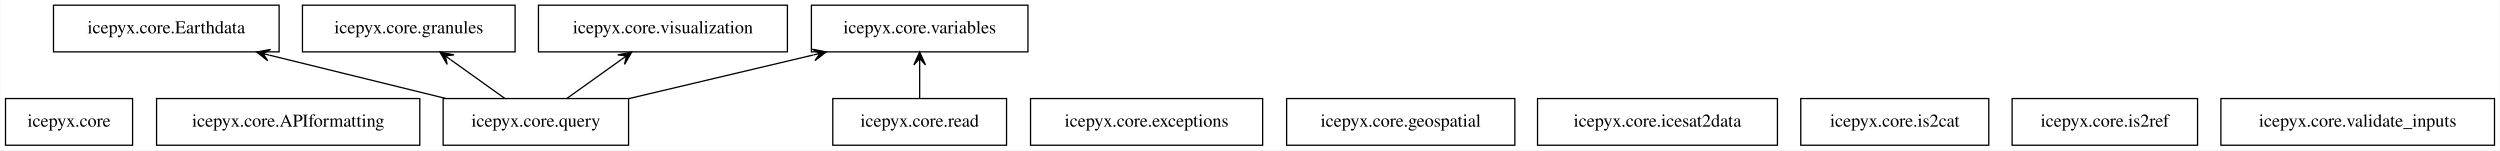
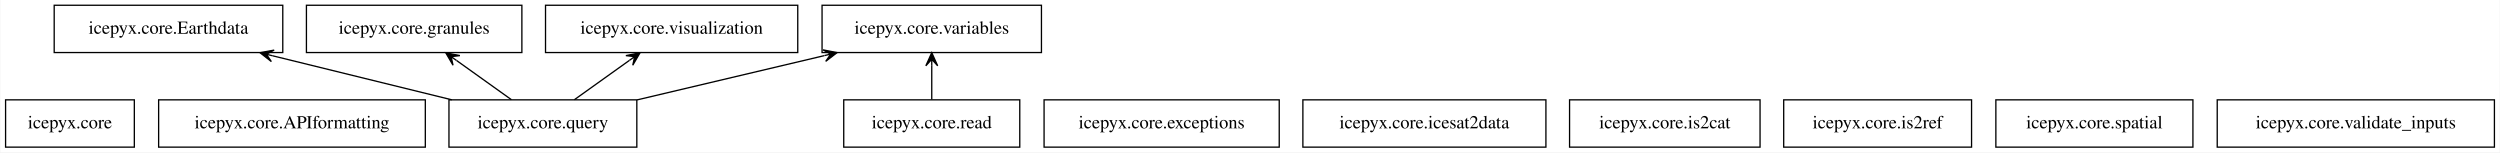
- <svg xmlns="http://www.w3.org/2000/svg" width="1928pt" height="116pt" viewBox="0.00 0.00 1927.50 116.00">
+ <svg xmlns="http://www.w3.org/2000/svg" width="1903pt" height="116pt" viewBox="0.00 0.00 1902.50 116.00">
  <g id="graph0" class="graph" transform="scale(1 1) rotate(0) translate(4 112)">
-     <polygon fill="white" stroke="transparent" points="-4,4 -4,-112 1923.5,-112 1923.5,4 -4,4" />
+     <polygon fill="white" stroke="transparent" points="-4,4 -4,-112 1898.5,-112 1898.5,4 -4,4" />
    <g id="node1" class="node">
      <polygon fill="none" stroke="black" points="98,-36 0,-36 0,0 98,0 98,-36" />
      <text text-anchor="middle" x="49" y="-14.3" font-family="Times,serif" font-size="14.00">icepyx.core</text>
    </g>
    <g id="node2" class="node">
      <polygon fill="none" stroke="black" points="319.5,-36 116.5,-36 116.5,0 319.5,0 319.5,-36" />
      <text text-anchor="middle" x="218" y="-14.3" font-family="Times,serif" font-size="14.00">icepyx.core.APIformatting</text>
    </g>
    <g id="node3" class="node">
      <polygon fill="none" stroke="black" points="211,-108 37,-108 37,-72 211,-72 211,-108" />
      <text text-anchor="middle" x="124" y="-86.3" font-family="Times,serif" font-size="14.00">icepyx.core.Earthdata</text>
    </g>
    <g id="node4" class="node">
      <polygon fill="none" stroke="black" points="969.5,-36 790.5,-36 790.5,0 969.5,0 969.5,-36" />
      <text text-anchor="middle" x="880" y="-14.3" font-family="Times,serif" font-size="14.00">icepyx.core.exceptions</text>
    </g>
    <g id="node5" class="node">
-       <polygon fill="none" stroke="black" points="1164,-36 988,-36 988,0 1164,0 1164,-36" />
-       <text text-anchor="middle" x="1076" y="-14.3" font-family="Times,serif" font-size="14.00">icepyx.core.geospatial</text>
-     </g>
-     <g id="node6" class="node">
      <polygon fill="none" stroke="black" points="393,-108 229,-108 229,-72 393,-72 393,-108" />
      <text text-anchor="middle" x="311" y="-86.3" font-family="Times,serif" font-size="14.00">icepyx.core.granules</text>
    </g>
+     <g id="node6" class="node">
+       <polygon fill="none" stroke="black" points="1172.5,-36 987.5,-36 987.5,0 1172.5,0 1172.5,-36" />
+       <text text-anchor="middle" x="1080" y="-14.3" font-family="Times,serif" font-size="14.00">icepyx.core.icesat2data</text>
+     </g>
    <g id="node7" class="node">
-       <polygon fill="none" stroke="black" points="1366.5,-36 1181.5,-36 1181.5,0 1366.5,0 1366.5,-36" />
-       <text text-anchor="middle" x="1274" y="-14.3" font-family="Times,serif" font-size="14.00">icepyx.core.icesat2data</text>
+       <polygon fill="none" stroke="black" points="1335.5,-36 1190.5,-36 1190.5,0 1335.5,0 1335.5,-36" />
+       <text text-anchor="middle" x="1263" y="-14.3" font-family="Times,serif" font-size="14.00">icepyx.core.is2cat</text>
    </g>
    <g id="node8" class="node">
-       <polygon fill="none" stroke="black" points="1529.5,-36 1384.5,-36 1384.5,0 1529.5,0 1529.5,-36" />
-       <text text-anchor="middle" x="1457" y="-14.3" font-family="Times,serif" font-size="14.00">icepyx.core.is2cat</text>
+       <polygon fill="none" stroke="black" points="1496.5,-36 1353.5,-36 1353.5,0 1496.5,0 1496.5,-36" />
+       <text text-anchor="middle" x="1425" y="-14.3" font-family="Times,serif" font-size="14.00">icepyx.core.is2ref</text>
    </g>
    <g id="node9" class="node">
-       <polygon fill="none" stroke="black" points="1690.5,-36 1547.5,-36 1547.5,0 1690.5,0 1690.5,-36" />
-       <text text-anchor="middle" x="1619" y="-14.3" font-family="Times,serif" font-size="14.00">icepyx.core.is2ref</text>
-     </g>
-     <g id="node10" class="node">
      <polygon fill="none" stroke="black" points="480.5,-36 337.5,-36 337.5,0 480.5,0 480.5,-36" />
      <text text-anchor="middle" x="409" y="-14.3" font-family="Times,serif" font-size="14.00">icepyx.core.query</text>
    </g>
    <g id="edge1" class="edge">
      <path fill="none" stroke="black" d="M339.65,-36.03C298.53,-46.13 246.26,-58.97 203.48,-69.48" />
      <polygon fill="black" stroke="black" points="193.67,-71.89 202.3,-65.13 198.52,-70.7 203.38,-69.5 203.38,-69.5 203.38,-69.5 198.52,-70.7 204.45,-73.87 193.67,-71.89 193.67,-71.89" />
    </g>
    <g id="edge2" class="edge">
      <path fill="none" stroke="black" d="M385.03,-36.12C372.45,-45.11 356.87,-56.24 343.25,-65.97" />
      <polygon fill="black" stroke="black" points="335.07,-71.81 340.59,-62.34 339.13,-68.9 343.2,-66 343.2,-66 343.2,-66 339.13,-68.9 345.82,-69.66 335.07,-71.81 335.07,-71.81" />
    </g>
    <g id="node13" class="node">
      <polygon fill="none" stroke="black" points="788.5,-108 621.5,-108 621.5,-72 788.5,-72 788.5,-108" />
      <text text-anchor="middle" x="705" y="-86.3" font-family="Times,serif" font-size="14.00">icepyx.core.variables</text>
    </g>
    <g id="edge3" class="edge">
      <path fill="none" stroke="black" d="M480.65,-35.95C523.6,-46.1 578.36,-59.05 623.03,-69.61" />
      <polygon fill="black" stroke="black" points="632.98,-71.97 622.21,-74.05 628.11,-70.82 623.25,-69.67 623.25,-69.67 623.25,-69.67 628.11,-70.82 624.28,-65.29 632.98,-71.97 632.98,-71.97" />
    </g>
    <g id="node14" class="node">
      <polygon fill="none" stroke="black" points="603,-108 411,-108 411,-72 603,-72 603,-108" />
      <text text-anchor="middle" x="507" y="-86.3" font-family="Times,serif" font-size="14.00">icepyx.core.visualization</text>
    </g>
    <g id="edge4" class="edge">
      <path fill="none" stroke="black" d="M432.97,-36.12C445.55,-45.11 461.13,-56.24 474.75,-65.97" />
      <polygon fill="black" stroke="black" points="482.93,-71.81 472.18,-69.66 478.87,-68.9 474.8,-66 474.8,-66 474.8,-66 478.87,-68.9 477.41,-62.34 482.93,-71.81 482.93,-71.81" />
    </g>
-     <g id="node11" class="node">
+     <g id="node10" class="node">
      <polygon fill="none" stroke="black" points="772,-36 638,-36 638,0 772,0 772,-36" />
      <text text-anchor="middle" x="705" y="-14.3" font-family="Times,serif" font-size="14.00">icepyx.core.read</text>
    </g>
    <g id="edge5" class="edge">
      <path fill="none" stroke="black" d="M705,-36.3C705,-44.02 705,-53.29 705,-61.89" />
      <polygon fill="black" stroke="black" points="705,-71.9 700.5,-61.9 705,-66.9 705,-61.9 705,-61.9 705,-61.9 705,-66.9 709.5,-61.9 705,-71.9 705,-71.9" />
    </g>
+     <g id="node11" class="node">
+       <polygon fill="none" stroke="black" points="1665,-36 1515,-36 1515,0 1665,0 1665,-36" />
+       <text text-anchor="middle" x="1590" y="-14.3" font-family="Times,serif" font-size="14.00">icepyx.core.spatial</text>
+     </g>
    <g id="node12" class="node">
-       <polygon fill="none" stroke="black" points="1919.5,-36 1708.5,-36 1708.5,0 1919.5,0 1919.5,-36" />
-       <text text-anchor="middle" x="1814" y="-14.3" font-family="Times,serif" font-size="14.00">icepyx.core.validate_inputs</text>
+       <polygon fill="none" stroke="black" points="1894.5,-36 1683.5,-36 1683.5,0 1894.5,0 1894.5,-36" />
+       <text text-anchor="middle" x="1789" y="-14.3" font-family="Times,serif" font-size="14.00">icepyx.core.validate_inputs</text>
    </g>
  </g>
</svg>
